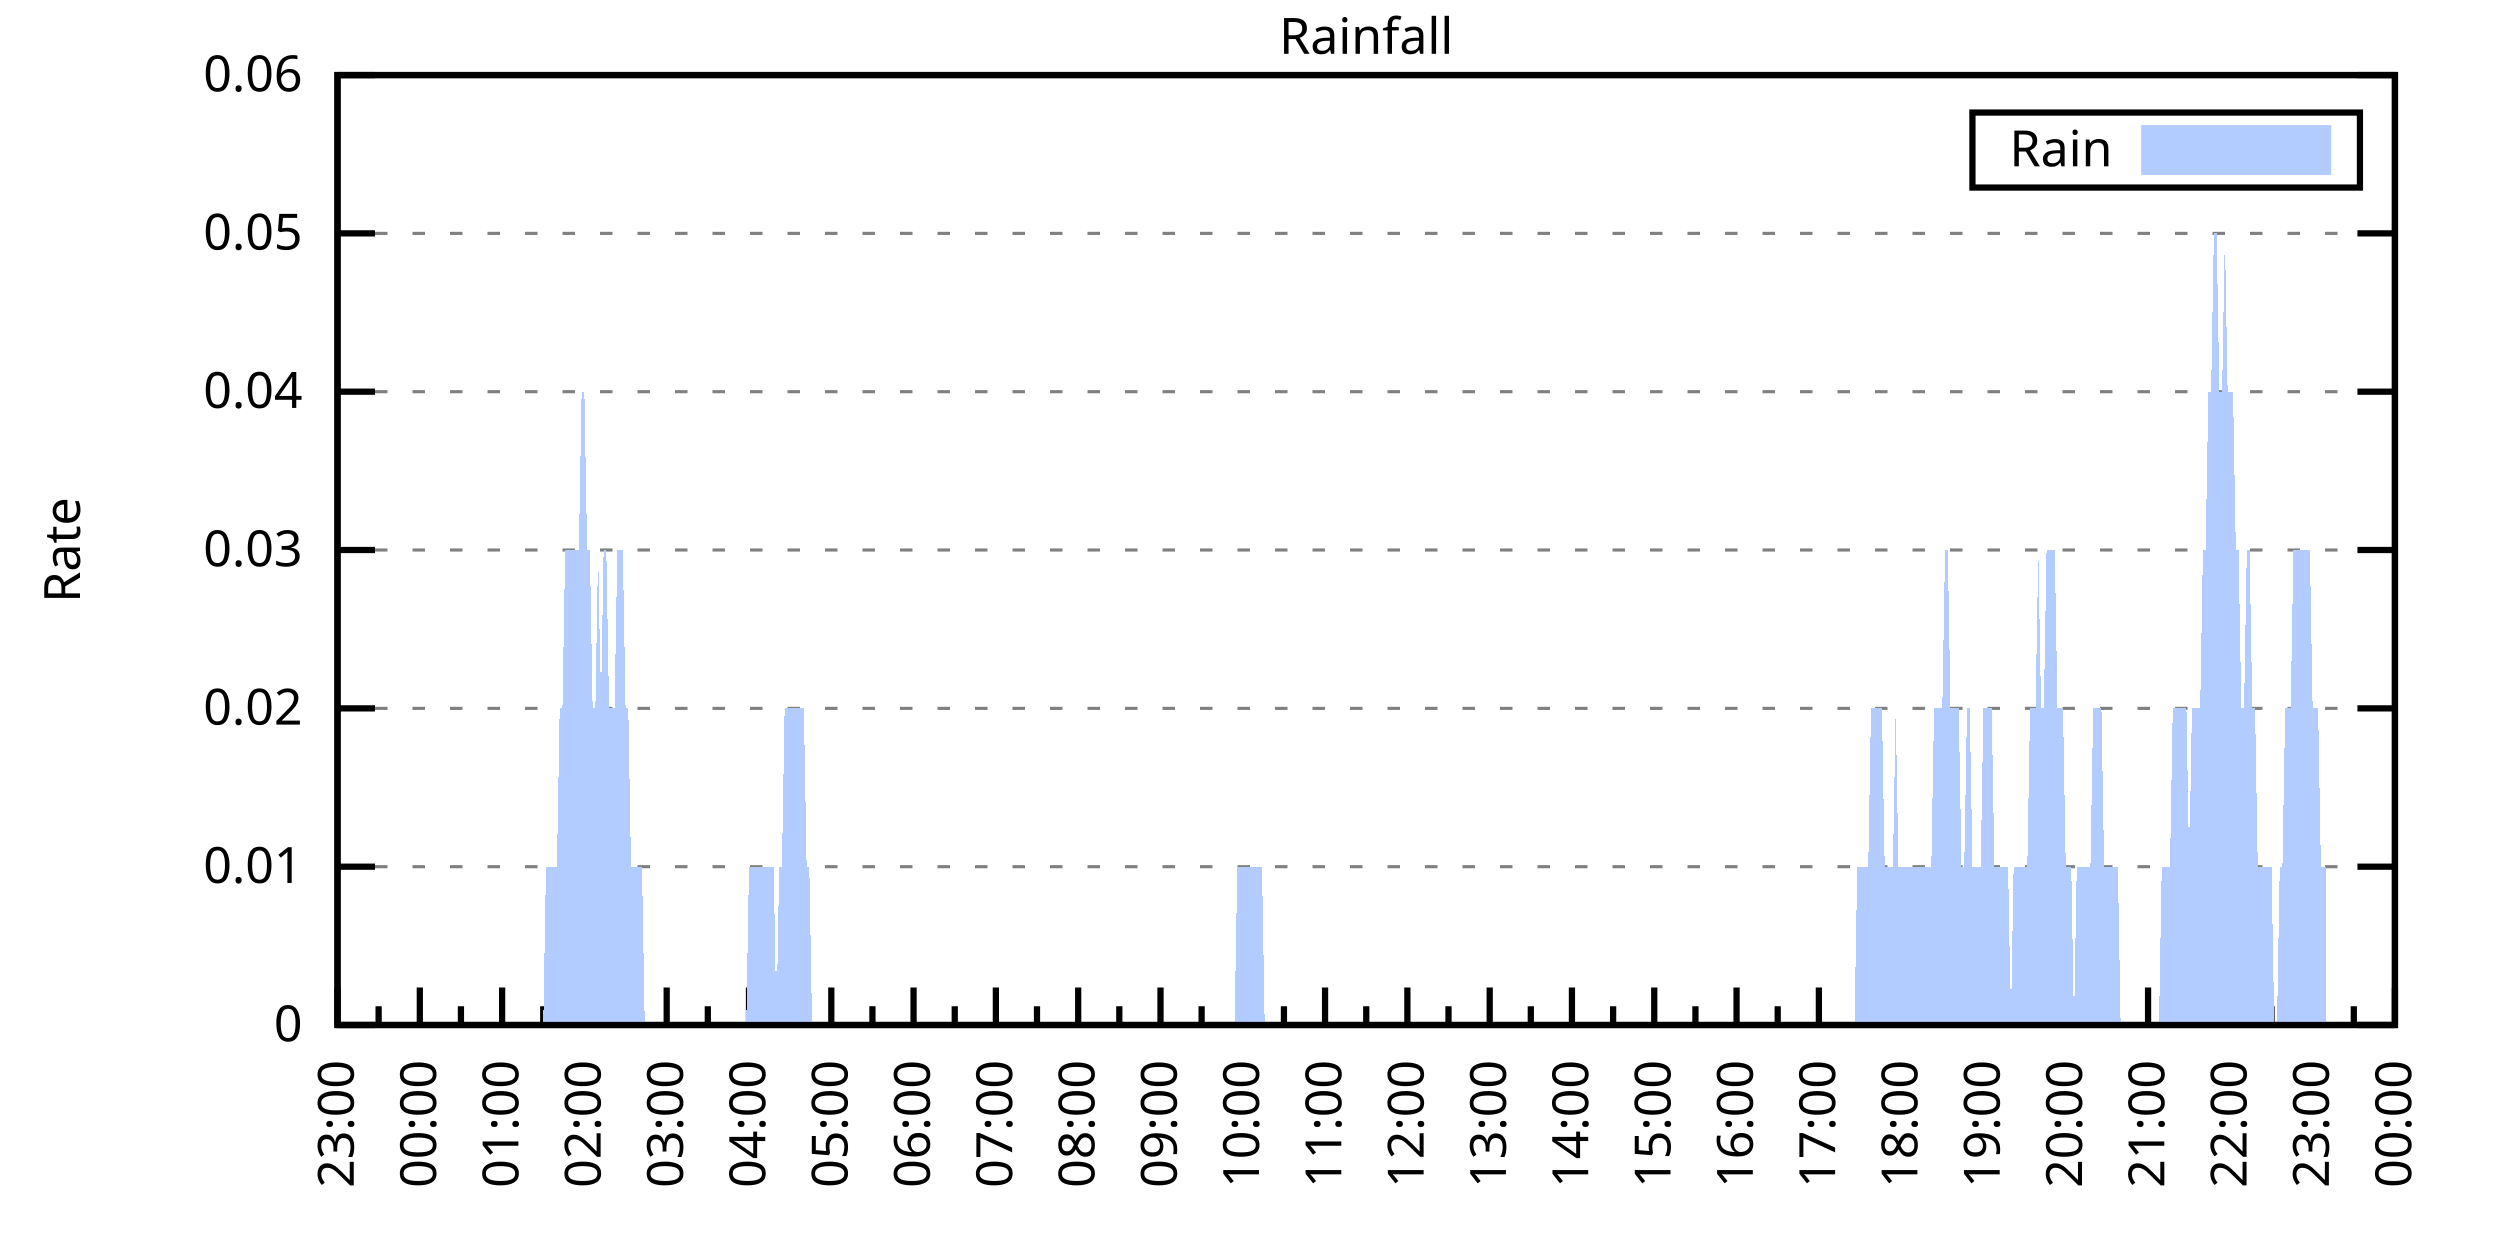
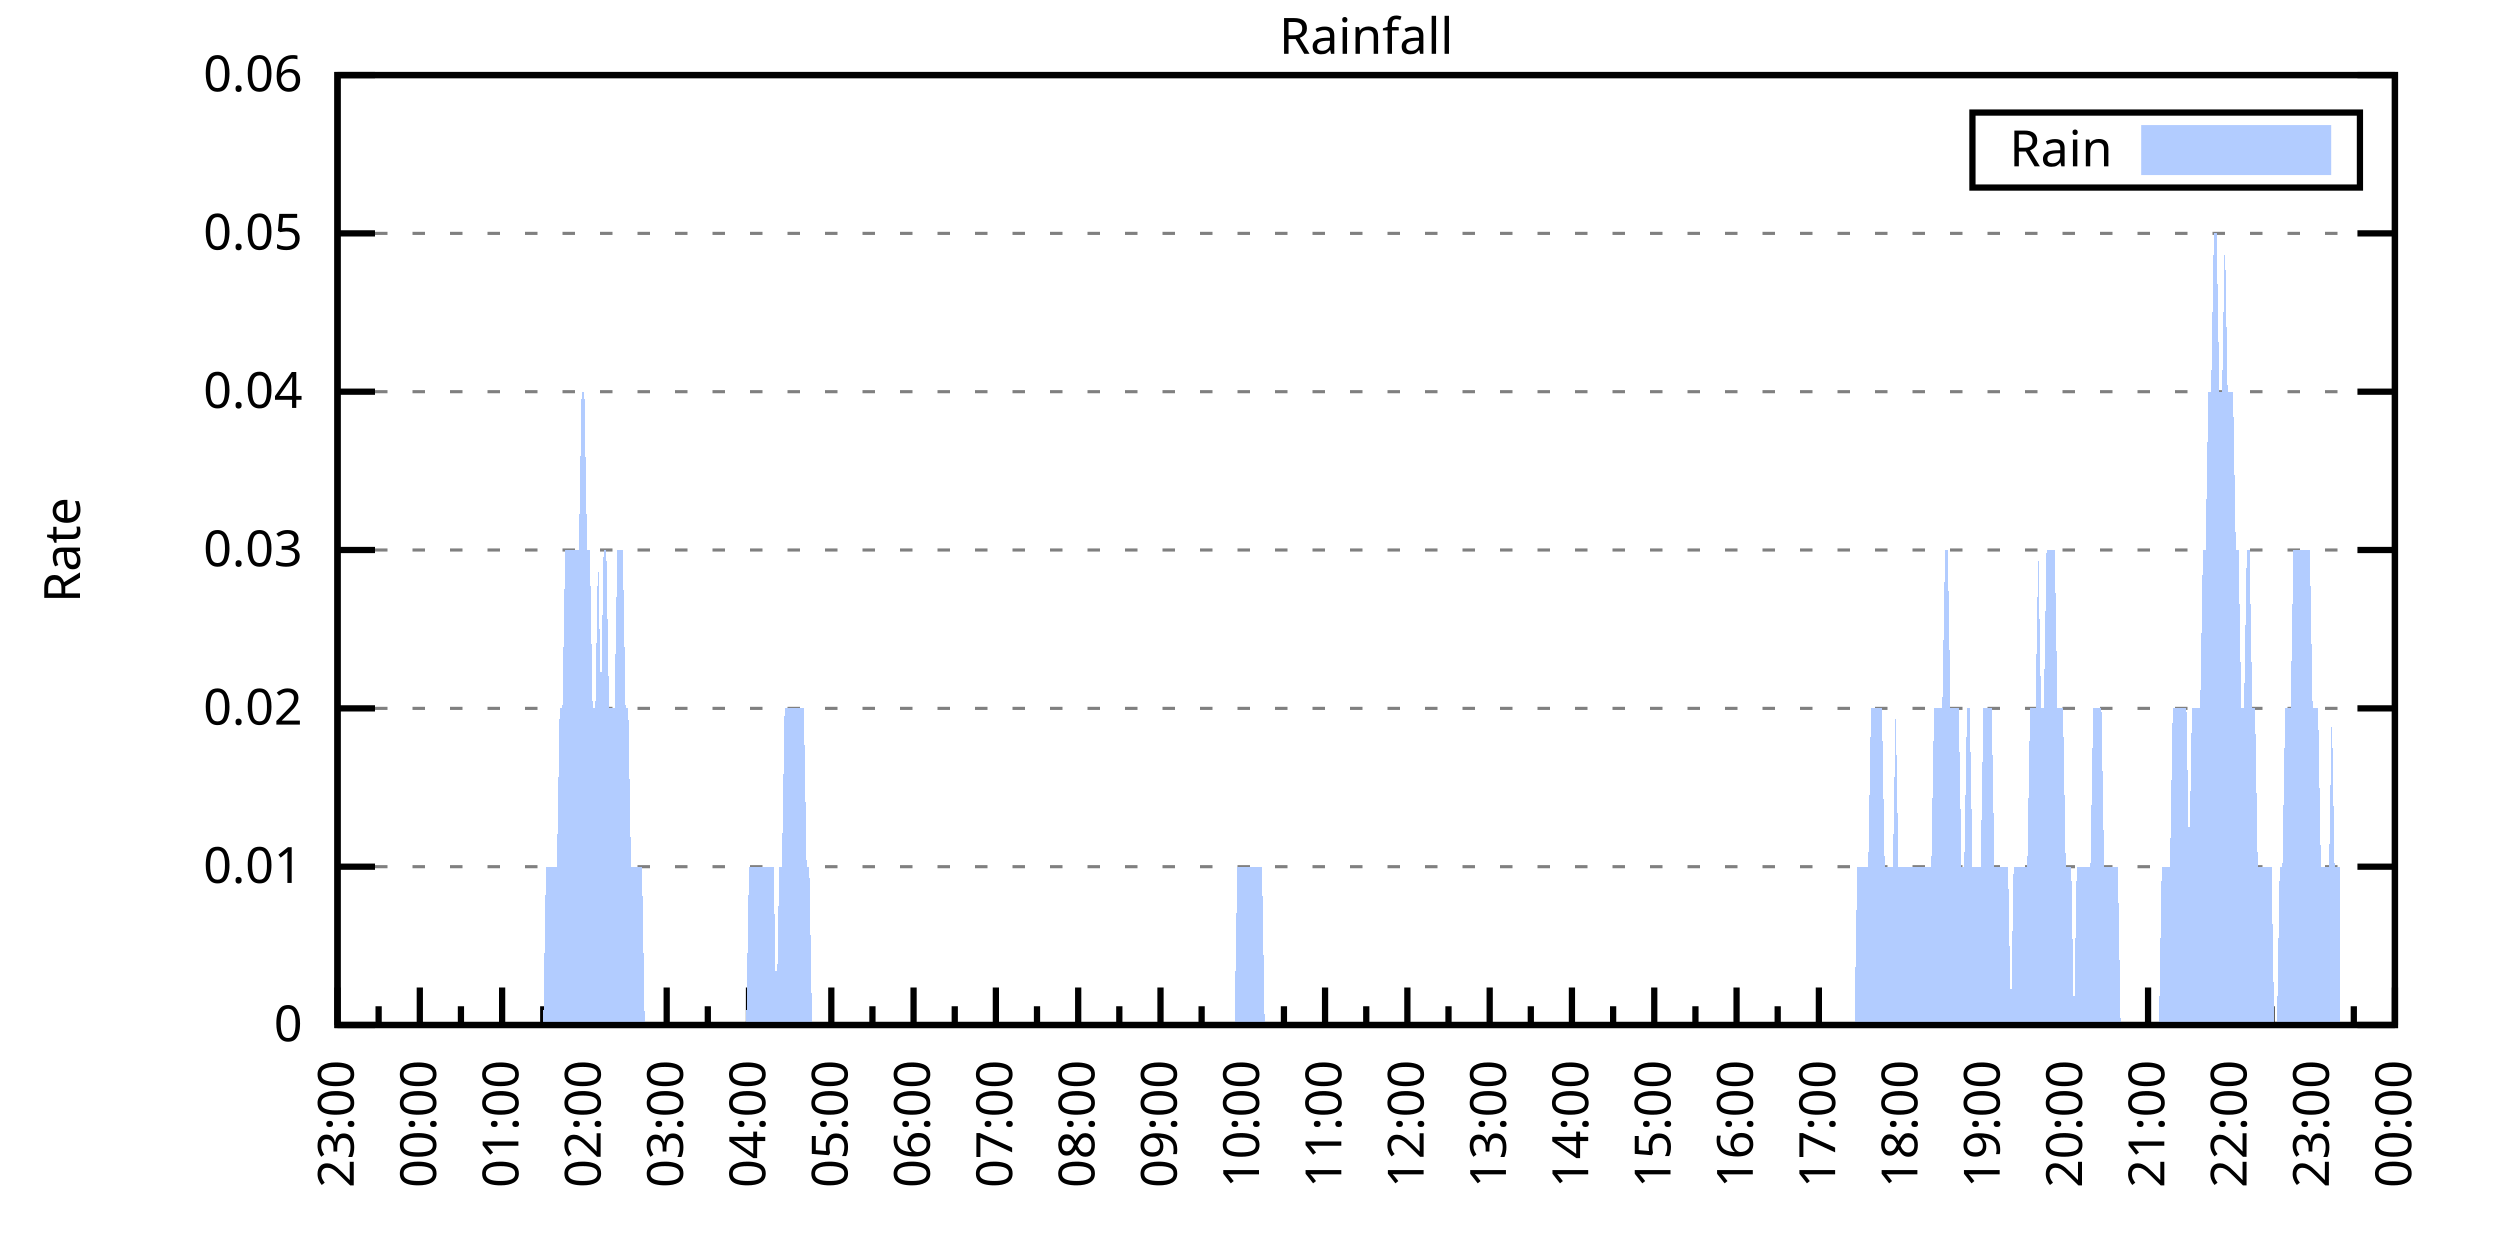
<svg xmlns="http://www.w3.org/2000/svg" xmlns:xlink="http://www.w3.org/1999/xlink" width="400" height="200" viewBox="0 0 400 200">
  <g id="gnuplot_canvas">
    <rect x="0" y="0" width="400" height="200" fill="none" />
    <defs>
      <circle id="gpDot" r="0.5" stroke-width="0.5" stroke="currentColor" />
      <path id="gpPt0" stroke-width="0.333" stroke="currentColor" d="M-1,0 h2 M0,-1 v2" />
      <path id="gpPt1" stroke-width="0.333" stroke="currentColor" d="M-1,-1 L1,1 M1,-1 L-1,1" />
      <path id="gpPt2" stroke-width="0.333" stroke="currentColor" d="M-1,0 L1,0 M0,-1 L0,1 M-1,-1 L1,1 M-1,1 L1,-1" />
      <rect id="gpPt3" stroke-width="0.333" stroke="currentColor" x="-1" y="-1" width="2" height="2" />
      <rect id="gpPt4" stroke-width="0.333" stroke="currentColor" fill="currentColor" x="-1" y="-1" width="2" height="2" />
      <circle id="gpPt5" stroke-width="0.333" stroke="currentColor" cx="0" cy="0" r="1" />
      <use xlink:href="#gpPt5" id="gpPt6" fill="currentColor" stroke="none" />
      <path id="gpPt7" stroke-width="0.333" stroke="currentColor" d="M0,-1.33 L-1.33,0.67 L1.33,0.67 z" />
      <use xlink:href="#gpPt7" id="gpPt8" fill="currentColor" stroke="none" />
      <use xlink:href="#gpPt7" id="gpPt9" stroke="currentColor" transform="rotate(180)" />
      <use xlink:href="#gpPt9" id="gpPt10" fill="currentColor" stroke="none" />
      <use xlink:href="#gpPt3" id="gpPt11" stroke="currentColor" transform="rotate(45)" />
      <use xlink:href="#gpPt11" id="gpPt12" fill="currentColor" stroke="none" />
      <path id="gpPt13" stroke-width="0.333" stroke="currentColor" d="M0,1.330 L1.265,0.411 L0.782,-1.067 L-0.782,-1.076 L-1.265,0.411 z" />
      <use xlink:href="#gpPt13" id="gpPt14" fill="currentColor" stroke="none" />
      <filter id="textbox" filterUnits="objectBoundingBox" x="0" y="0" height="1" width="1">
        <feFlood flood-color="white" flood-opacity="1" result="bgnd" />
        <feComposite in="SourceGraphic" in2="bgnd" operator="atop" />
      </filter>
      <filter id="greybox" filterUnits="objectBoundingBox" x="0" y="0" height="1" width="1">
        <feFlood flood-color="lightgrey" flood-opacity="1" result="grey" />
        <feComposite in="SourceGraphic" in2="grey" operator="atop" />
      </filter>
    </defs>
    <g fill="none" color="white" stroke="currentColor" stroke-width="1.00" stroke-linecap="butt" stroke-linejoin="miter">
</g>
    <g fill="none" color="black" stroke="currentColor" stroke-width="1.00" stroke-linecap="butt" stroke-linejoin="miter">
      <g stroke="none" shape-rendering="crispEdges">
        <polygon fill="rgb(255, 255, 255)" points="54.00,164.00 383.18,164.00 383.18,12.02 54.00,12.02 " />
      </g>
    </g>
    <g fill="none" color="black" stroke="currentColor" stroke-width="1.00" stroke-linecap="butt" stroke-linejoin="miter">
</g>
    <g fill="none" color="black" stroke="black" stroke-width="0.50" stroke-linecap="butt" stroke-linejoin="miter">
</g>
    <g fill="none" color="gray" stroke="currentColor" stroke-width="0.50" stroke-linecap="butt" stroke-linejoin="miter">
      <path stroke="gray" stroke-dasharray="2,4" class="gridline" d="M54.00,164.00 L383.19,164.00  " />
    </g>
    <g fill="none" color="gray" stroke="gray" stroke-width="1.00" stroke-linecap="butt" stroke-linejoin="miter">
</g>
    <g fill="none" color="black" stroke="currentColor" stroke-width="1.00" stroke-linecap="butt" stroke-linejoin="miter">
      <path stroke="black" d="M54.00,164.00 L60.00,164.00 M383.19,164.00 L377.19,164.00  " />
      <g transform="translate(48.40,166.60)" stroke="none" fill="black" font-family="Sans" font-size="8.00" text-anchor="end">
        <text>
          <tspan font-family="Sans"> 0</tspan>
        </text>
      </g>
    </g>
    <g fill="none" color="black" stroke="currentColor" stroke-width="1.00" stroke-linecap="butt" stroke-linejoin="miter">
</g>
    <g fill="none" color="black" stroke="black" stroke-width="0.50" stroke-linecap="butt" stroke-linejoin="miter">
</g>
    <g fill="none" color="gray" stroke="currentColor" stroke-width="0.50" stroke-linecap="butt" stroke-linejoin="miter">
      <path stroke="gray" stroke-dasharray="2,4" class="gridline" d="M54.00,138.67 L383.19,138.67  " />
    </g>
    <g fill="none" color="gray" stroke="gray" stroke-width="1.00" stroke-linecap="butt" stroke-linejoin="miter">
</g>
    <g fill="none" color="black" stroke="currentColor" stroke-width="1.00" stroke-linecap="butt" stroke-linejoin="miter">
      <path stroke="black" d="M54.00,138.67 L60.00,138.67 M383.19,138.67 L377.19,138.67  " />
      <g transform="translate(48.40,141.27)" stroke="none" fill="black" font-family="Sans" font-size="8.00" text-anchor="end">
        <text>
          <tspan font-family="Sans"> 0.01</tspan>
        </text>
      </g>
    </g>
    <g fill="none" color="black" stroke="currentColor" stroke-width="1.00" stroke-linecap="butt" stroke-linejoin="miter">
</g>
    <g fill="none" color="black" stroke="black" stroke-width="0.50" stroke-linecap="butt" stroke-linejoin="miter">
</g>
    <g fill="none" color="gray" stroke="currentColor" stroke-width="0.50" stroke-linecap="butt" stroke-linejoin="miter">
      <path stroke="gray" stroke-dasharray="2,4" class="gridline" d="M54.00,113.34 L383.19,113.34  " />
    </g>
    <g fill="none" color="gray" stroke="gray" stroke-width="1.00" stroke-linecap="butt" stroke-linejoin="miter">
</g>
    <g fill="none" color="black" stroke="currentColor" stroke-width="1.00" stroke-linecap="butt" stroke-linejoin="miter">
      <path stroke="black" d="M54.00,113.34 L60.00,113.34 M383.19,113.34 L377.19,113.34  " />
      <g transform="translate(48.40,115.94)" stroke="none" fill="black" font-family="Sans" font-size="8.00" text-anchor="end">
        <text>
          <tspan font-family="Sans"> 0.02</tspan>
        </text>
      </g>
    </g>
    <g fill="none" color="black" stroke="currentColor" stroke-width="1.00" stroke-linecap="butt" stroke-linejoin="miter">
</g>
    <g fill="none" color="black" stroke="black" stroke-width="0.50" stroke-linecap="butt" stroke-linejoin="miter">
</g>
    <g fill="none" color="gray" stroke="currentColor" stroke-width="0.50" stroke-linecap="butt" stroke-linejoin="miter">
      <path stroke="gray" stroke-dasharray="2,4" class="gridline" d="M54.00,88.00 L383.19,88.00  " />
    </g>
    <g fill="none" color="gray" stroke="gray" stroke-width="1.00" stroke-linecap="butt" stroke-linejoin="miter">
</g>
    <g fill="none" color="black" stroke="currentColor" stroke-width="1.00" stroke-linecap="butt" stroke-linejoin="miter">
      <path stroke="black" d="M54.00,88.00 L60.00,88.00 M383.19,88.00 L377.19,88.00  " />
      <g transform="translate(48.40,90.60)" stroke="none" fill="black" font-family="Sans" font-size="8.00" text-anchor="end">
        <text>
          <tspan font-family="Sans"> 0.03</tspan>
        </text>
      </g>
    </g>
    <g fill="none" color="black" stroke="currentColor" stroke-width="1.00" stroke-linecap="butt" stroke-linejoin="miter">
</g>
    <g fill="none" color="black" stroke="black" stroke-width="0.50" stroke-linecap="butt" stroke-linejoin="miter">
</g>
    <g fill="none" color="gray" stroke="currentColor" stroke-width="0.50" stroke-linecap="butt" stroke-linejoin="miter">
      <path stroke="gray" stroke-dasharray="2,4" class="gridline" d="M54.00,62.67 L383.19,62.67  " />
    </g>
    <g fill="none" color="gray" stroke="gray" stroke-width="1.00" stroke-linecap="butt" stroke-linejoin="miter">
</g>
    <g fill="none" color="black" stroke="currentColor" stroke-width="1.00" stroke-linecap="butt" stroke-linejoin="miter">
      <path stroke="black" d="M54.00,62.67 L60.00,62.67 M383.19,62.67 L377.19,62.67  " />
      <g transform="translate(48.40,65.27)" stroke="none" fill="black" font-family="Sans" font-size="8.00" text-anchor="end">
        <text>
          <tspan font-family="Sans"> 0.04</tspan>
        </text>
      </g>
    </g>
    <g fill="none" color="black" stroke="currentColor" stroke-width="1.00" stroke-linecap="butt" stroke-linejoin="miter">
</g>
    <g fill="none" color="black" stroke="black" stroke-width="0.50" stroke-linecap="butt" stroke-linejoin="miter">
</g>
    <g fill="none" color="gray" stroke="currentColor" stroke-width="0.50" stroke-linecap="butt" stroke-linejoin="miter">
      <path stroke="gray" stroke-dasharray="2,4" class="gridline" d="M54.00,37.34 L383.19,37.34  " />
    </g>
    <g fill="none" color="gray" stroke="gray" stroke-width="1.00" stroke-linecap="butt" stroke-linejoin="miter">
</g>
    <g fill="none" color="black" stroke="currentColor" stroke-width="1.00" stroke-linecap="butt" stroke-linejoin="miter">
      <path stroke="black" d="M54.00,37.34 L60.00,37.34 M383.19,37.34 L377.19,37.34  " />
      <g transform="translate(48.40,39.94)" stroke="none" fill="black" font-family="Sans" font-size="8.00" text-anchor="end">
        <text>
          <tspan font-family="Sans"> 0.05</tspan>
        </text>
      </g>
    </g>
    <g fill="none" color="black" stroke="currentColor" stroke-width="1.00" stroke-linecap="butt" stroke-linejoin="miter">
</g>
    <g fill="none" color="black" stroke="black" stroke-width="0.50" stroke-linecap="butt" stroke-linejoin="miter">
</g>
    <g fill="none" color="gray" stroke="currentColor" stroke-width="0.50" stroke-linecap="butt" stroke-linejoin="miter">
      <path stroke="gray" stroke-dasharray="2,4" class="gridline" d="M54.00,12.01 L383.19,12.01  " />
    </g>
    <g fill="none" color="gray" stroke="gray" stroke-width="1.00" stroke-linecap="butt" stroke-linejoin="miter">
</g>
    <g fill="none" color="black" stroke="currentColor" stroke-width="1.00" stroke-linecap="butt" stroke-linejoin="miter">
      <path stroke="black" d="M54.00,12.01 L60.00,12.01 M383.19,12.01 L377.19,12.01  " />
      <g transform="translate(48.40,14.61)" stroke="none" fill="black" font-family="Sans" font-size="8.00" text-anchor="end">
        <text>
          <tspan font-family="Sans"> 0.06</tspan>
        </text>
      </g>
    </g>
    <g fill="none" color="black" stroke="currentColor" stroke-width="1.00" stroke-linecap="butt" stroke-linejoin="miter">
      <path stroke="black" d="M54.00,164.00 L54.00,158.00  " />
      <g transform="translate(56.60,169.60) rotate(270)" stroke="none" fill="black" font-family="Sans" font-size="8.00" text-anchor="end">
        <text>
          <tspan font-family="Sans">23:00</tspan>
        </text>
      </g>
    </g>
    <g fill="none" color="black" stroke="currentColor" stroke-width="1.00" stroke-linecap="butt" stroke-linejoin="miter">
      <path stroke="black" d="M60.58,164.00 L60.58,161.00 M67.17,164.00 L67.17,158.00  " />
      <g transform="translate(69.77,169.60) rotate(270)" stroke="none" fill="black" font-family="Sans" font-size="8.00" text-anchor="end">
        <text>
          <tspan font-family="Sans">00:00</tspan>
        </text>
      </g>
    </g>
    <g fill="none" color="black" stroke="currentColor" stroke-width="1.00" stroke-linecap="butt" stroke-linejoin="miter">
      <path stroke="black" d="M73.75,164.00 L73.75,161.00 M80.34,164.00 L80.34,158.00  " />
      <g transform="translate(82.94,169.60) rotate(270)" stroke="none" fill="black" font-family="Sans" font-size="8.00" text-anchor="end">
        <text>
          <tspan font-family="Sans">01:00</tspan>
        </text>
      </g>
    </g>
    <g fill="none" color="black" stroke="currentColor" stroke-width="1.00" stroke-linecap="butt" stroke-linejoin="miter">
      <path stroke="black" d="M86.92,164.00 L86.92,161.00 M93.50,164.00 L93.50,158.00  " />
      <g transform="translate(96.10,169.60) rotate(270)" stroke="none" fill="black" font-family="Sans" font-size="8.00" text-anchor="end">
        <text>
          <tspan font-family="Sans">02:00</tspan>
        </text>
      </g>
    </g>
    <g fill="none" color="black" stroke="currentColor" stroke-width="1.00" stroke-linecap="butt" stroke-linejoin="miter">
      <path stroke="black" d="M100.09,164.00 L100.09,161.00 M106.67,164.00 L106.67,158.00  " />
      <g transform="translate(109.27,169.60) rotate(270)" stroke="none" fill="black" font-family="Sans" font-size="8.00" text-anchor="end">
        <text>
          <tspan font-family="Sans">03:00</tspan>
        </text>
      </g>
    </g>
    <g fill="none" color="black" stroke="currentColor" stroke-width="1.00" stroke-linecap="butt" stroke-linejoin="miter">
      <path stroke="black" d="M113.25,164.00 L113.25,161.00 M119.84,164.00 L119.84,158.00  " />
      <g transform="translate(122.44,169.60) rotate(270)" stroke="none" fill="black" font-family="Sans" font-size="8.00" text-anchor="end">
        <text>
          <tspan font-family="Sans">04:00</tspan>
        </text>
      </g>
    </g>
    <g fill="none" color="black" stroke="currentColor" stroke-width="1.00" stroke-linecap="butt" stroke-linejoin="miter">
      <path stroke="black" d="M126.42,164.00 L126.42,161.00 M133.01,164.00 L133.01,158.00  " />
      <g transform="translate(135.61,169.60) rotate(270)" stroke="none" fill="black" font-family="Sans" font-size="8.00" text-anchor="end">
        <text>
          <tspan font-family="Sans">05:00</tspan>
        </text>
      </g>
    </g>
    <g fill="none" color="black" stroke="currentColor" stroke-width="1.00" stroke-linecap="butt" stroke-linejoin="miter">
      <path stroke="black" d="M139.59,164.00 L139.59,161.00 M146.17,164.00 L146.17,158.00  " />
      <g transform="translate(148.77,169.60) rotate(270)" stroke="none" fill="black" font-family="Sans" font-size="8.00" text-anchor="end">
        <text>
          <tspan font-family="Sans">06:00</tspan>
        </text>
      </g>
    </g>
    <g fill="none" color="black" stroke="currentColor" stroke-width="1.00" stroke-linecap="butt" stroke-linejoin="miter">
      <path stroke="black" d="M152.76,164.00 L152.76,161.00 M159.34,164.00 L159.34,158.00  " />
      <g transform="translate(161.94,169.60) rotate(270)" stroke="none" fill="black" font-family="Sans" font-size="8.00" text-anchor="end">
        <text>
          <tspan font-family="Sans">07:00</tspan>
        </text>
      </g>
    </g>
    <g fill="none" color="black" stroke="currentColor" stroke-width="1.00" stroke-linecap="butt" stroke-linejoin="miter">
      <path stroke="black" d="M165.92,164.00 L165.92,161.00 M172.51,164.00 L172.51,158.00  " />
      <g transform="translate(175.11,169.60) rotate(270)" stroke="none" fill="black" font-family="Sans" font-size="8.00" text-anchor="end">
        <text>
          <tspan font-family="Sans">08:00</tspan>
        </text>
      </g>
    </g>
    <g fill="none" color="black" stroke="currentColor" stroke-width="1.00" stroke-linecap="butt" stroke-linejoin="miter">
      <path stroke="black" d="M179.09,164.00 L179.09,161.00 M185.68,164.00 L185.68,158.00  " />
      <g transform="translate(188.28,169.60) rotate(270)" stroke="none" fill="black" font-family="Sans" font-size="8.00" text-anchor="end">
        <text>
          <tspan font-family="Sans">09:00</tspan>
        </text>
      </g>
    </g>
    <g fill="none" color="black" stroke="currentColor" stroke-width="1.00" stroke-linecap="butt" stroke-linejoin="miter">
      <path stroke="black" d="M192.26,164.00 L192.26,161.00 M198.84,164.00 L198.84,158.00  " />
      <g transform="translate(201.44,169.60) rotate(270)" stroke="none" fill="black" font-family="Sans" font-size="8.00" text-anchor="end">
        <text>
          <tspan font-family="Sans">10:00</tspan>
        </text>
      </g>
    </g>
    <g fill="none" color="black" stroke="currentColor" stroke-width="1.00" stroke-linecap="butt" stroke-linejoin="miter">
      <path stroke="black" d="M205.43,164.00 L205.43,161.00 M212.01,164.00 L212.01,158.00  " />
      <g transform="translate(214.61,169.60) rotate(270)" stroke="none" fill="black" font-family="Sans" font-size="8.00" text-anchor="end">
        <text>
          <tspan font-family="Sans">11:00</tspan>
        </text>
      </g>
    </g>
    <g fill="none" color="black" stroke="currentColor" stroke-width="1.00" stroke-linecap="butt" stroke-linejoin="miter">
      <path stroke="black" d="M218.60,164.00 L218.60,161.00 M225.18,164.00 L225.18,158.00  " />
      <g transform="translate(227.78,169.60) rotate(270)" stroke="none" fill="black" font-family="Sans" font-size="8.00" text-anchor="end">
        <text>
          <tspan font-family="Sans">12:00</tspan>
        </text>
      </g>
    </g>
    <g fill="none" color="black" stroke="currentColor" stroke-width="1.00" stroke-linecap="butt" stroke-linejoin="miter">
      <path stroke="black" d="M231.76,164.00 L231.76,161.00 M238.35,164.00 L238.35,158.00  " />
      <g transform="translate(240.95,169.60) rotate(270)" stroke="none" fill="black" font-family="Sans" font-size="8.00" text-anchor="end">
        <text>
          <tspan font-family="Sans">13:00</tspan>
        </text>
      </g>
    </g>
    <g fill="none" color="black" stroke="currentColor" stroke-width="1.00" stroke-linecap="butt" stroke-linejoin="miter">
      <path stroke="black" d="M244.93,164.00 L244.93,161.00 M251.51,164.00 L251.51,158.00  " />
      <g transform="translate(254.11,169.60) rotate(270)" stroke="none" fill="black" font-family="Sans" font-size="8.00" text-anchor="end">
        <text>
          <tspan font-family="Sans">14:00</tspan>
        </text>
      </g>
    </g>
    <g fill="none" color="black" stroke="currentColor" stroke-width="1.00" stroke-linecap="butt" stroke-linejoin="miter">
      <path stroke="black" d="M258.10,164.00 L258.10,161.00 M264.68,164.00 L264.68,158.00  " />
      <g transform="translate(267.28,169.60) rotate(270)" stroke="none" fill="black" font-family="Sans" font-size="8.00" text-anchor="end">
        <text>
          <tspan font-family="Sans">15:00</tspan>
        </text>
      </g>
    </g>
    <g fill="none" color="black" stroke="currentColor" stroke-width="1.00" stroke-linecap="butt" stroke-linejoin="miter">
      <path stroke="black" d="M271.27,164.00 L271.27,161.00 M277.85,164.00 L277.85,158.00  " />
      <g transform="translate(280.45,169.60) rotate(270)" stroke="none" fill="black" font-family="Sans" font-size="8.00" text-anchor="end">
        <text>
          <tspan font-family="Sans">16:00</tspan>
        </text>
      </g>
    </g>
    <g fill="none" color="black" stroke="currentColor" stroke-width="1.00" stroke-linecap="butt" stroke-linejoin="miter">
      <path stroke="black" d="M284.43,164.00 L284.43,161.00 M291.02,164.00 L291.02,158.00  " />
      <g transform="translate(293.62,169.60) rotate(270)" stroke="none" fill="black" font-family="Sans" font-size="8.00" text-anchor="end">
        <text>
          <tspan font-family="Sans">17:00</tspan>
        </text>
      </g>
    </g>
    <g fill="none" color="black" stroke="currentColor" stroke-width="1.00" stroke-linecap="butt" stroke-linejoin="miter">
      <path stroke="black" d="M297.60,164.00 L297.60,161.00 M304.18,164.00 L304.18,158.00  " />
      <g transform="translate(306.78,169.60) rotate(270)" stroke="none" fill="black" font-family="Sans" font-size="8.00" text-anchor="end">
        <text>
          <tspan font-family="Sans">18:00</tspan>
        </text>
      </g>
    </g>
    <g fill="none" color="black" stroke="currentColor" stroke-width="1.00" stroke-linecap="butt" stroke-linejoin="miter">
      <path stroke="black" d="M310.77,164.00 L310.77,161.00 M317.35,164.00 L317.35,158.00  " />
      <g transform="translate(319.95,169.60) rotate(270)" stroke="none" fill="black" font-family="Sans" font-size="8.00" text-anchor="end">
        <text>
          <tspan font-family="Sans">19:00</tspan>
        </text>
      </g>
    </g>
    <g fill="none" color="black" stroke="currentColor" stroke-width="1.00" stroke-linecap="butt" stroke-linejoin="miter">
      <path stroke="black" d="M323.94,164.00 L323.94,161.00 M330.52,164.00 L330.52,158.00  " />
      <g transform="translate(333.12,169.60) rotate(270)" stroke="none" fill="black" font-family="Sans" font-size="8.00" text-anchor="end">
        <text>
          <tspan font-family="Sans">20:00</tspan>
        </text>
      </g>
    </g>
    <g fill="none" color="black" stroke="currentColor" stroke-width="1.00" stroke-linecap="butt" stroke-linejoin="miter">
      <path stroke="black" d="M337.10,164.00 L337.10,161.00 M343.69,164.00 L343.69,158.00  " />
      <g transform="translate(346.29,169.60) rotate(270)" stroke="none" fill="black" font-family="Sans" font-size="8.00" text-anchor="end">
        <text>
          <tspan font-family="Sans">21:00</tspan>
        </text>
      </g>
    </g>
    <g fill="none" color="black" stroke="currentColor" stroke-width="1.00" stroke-linecap="butt" stroke-linejoin="miter">
      <path stroke="black" d="M350.27,164.00 L350.27,161.00 M356.85,164.00 L356.85,158.00  " />
      <g transform="translate(359.45,169.60) rotate(270)" stroke="none" fill="black" font-family="Sans" font-size="8.00" text-anchor="end">
        <text>
          <tspan font-family="Sans">22:00</tspan>
        </text>
      </g>
    </g>
    <g fill="none" color="black" stroke="currentColor" stroke-width="1.00" stroke-linecap="butt" stroke-linejoin="miter">
      <path stroke="black" d="M363.44,164.00 L363.44,161.00 M370.02,164.00 L370.02,158.00  " />
      <g transform="translate(372.62,169.60) rotate(270)" stroke="none" fill="black" font-family="Sans" font-size="8.00" text-anchor="end">
        <text>
          <tspan font-family="Sans">23:00</tspan>
        </text>
      </g>
    </g>
    <g fill="none" color="black" stroke="currentColor" stroke-width="1.00" stroke-linecap="butt" stroke-linejoin="miter">
      <path stroke="black" d="M376.61,164.00 L376.61,161.00 M383.19,164.00 L383.19,158.00  " />
      <g transform="translate(385.79,169.60) rotate(270)" stroke="none" fill="black" font-family="Sans" font-size="8.00" text-anchor="end">
        <text>
          <tspan font-family="Sans">00:00</tspan>
        </text>
      </g>
    </g>
    <g fill="none" color="black" stroke="currentColor" stroke-width="1.00" stroke-linecap="butt" stroke-linejoin="miter">
</g>
    <g fill="none" color="black" stroke="currentColor" stroke-width="1.00" stroke-linecap="butt" stroke-linejoin="miter">
      <path stroke="black" d="M54.00,12.01 L54.00,164.00 L383.19,164.00 L383.19,12.01 L54.00,12.01 Z  " />
    </g>
    <g fill="none" color="black" stroke="currentColor" stroke-width="1.00" stroke-linecap="butt" stroke-linejoin="miter">
      <g transform="translate(12.80,88.01) rotate(270)" stroke="none" fill="black" font-family="Sans" font-size="8.00" text-anchor="middle">
        <text>
          <tspan font-family="Sans">Rate</tspan>
        </text>
      </g>
    </g>
    <g fill="none" color="black" stroke="currentColor" stroke-width="1.00" stroke-linecap="butt" stroke-linejoin="miter">
</g>
    <g fill="none" color="black" stroke="currentColor" stroke-width="1.00" stroke-linecap="butt" stroke-linejoin="miter">
      <path stroke="black" d="M315.59,30.01 L315.59,18.01 L377.59,18.01 L377.59,30.01 L315.59,30.01 Z  " />
    </g>
    <g id="Rainfall_plot_1">
      <g fill="none" color="white" stroke="black" stroke-width="2.00" stroke-linecap="butt" stroke-linejoin="miter">
</g>
      <g fill="none" color="black" stroke="currentColor" stroke-width="2.00" stroke-linecap="butt" stroke-linejoin="miter">
        <g transform="translate(337.99,26.61)" stroke="none" fill="black" font-family="Sans" font-size="8.00" text-anchor="end">
          <text>
            <tspan font-family="Sans">Rain</tspan>
          </text>
        </g>
      </g>
      <g fill="none" color="black" stroke="currentColor" stroke-width="2.00" stroke-linecap="butt" stroke-linejoin="miter">
        <g stroke="none" shape-rendering="crispEdges">
          <polygon fill="rgb(178, 204, 255)" points="343.59,27.01 371.99,27.01 371.99,21.01 343.59,21.01 " />
        </g>
        <path stroke="rgb(178, 204, 255)" d="M343.59,27.01 L371.99,27.01 L371.99,21.01 L343.59,21.01 L343.59,27.01 Z  " />
      </g>
      <g fill="none" color="black" stroke="currentColor" stroke-width="2.00" stroke-linecap="butt" stroke-linejoin="miter">
        <g stroke="none" shape-rendering="crispEdges">
-           <polygon fill="rgb(178, 204, 255)" points="56.63,164.00 57.07,164.00 57.51,164.00 57.95,164.00 58.39,164.00 58.83,164.00 59.27,164.00 59.71,164.00 60.14,164.00 60.58,164.00 61.02,164.00 61.46,164.00 61.90,164.00 62.34,164.00 62.78,164.00 63.22,164.00 63.66,164.00 64.10,164.00 64.53,164.00 64.97,164.00 65.41,164.00 65.85,164.00 66.29,164.00 66.73,164.00 67.17,164.00 67.61,164.00 68.05,164.00 68.48,164.00 68.92,164.00 69.36,164.00 69.80,164.00 70.24,164.00 70.68,164.00 71.12,164.00 71.56,164.00 72.00,164.00 72.43,164.00 72.87,164.00 73.31,164.00 73.75,164.00 74.19,164.00 74.63,164.00 75.07,164.00 75.51,164.00 75.95,164.00 76.38,164.00 76.82,164.00 77.26,164.00 77.70,164.00 78.14,164.00 78.58,164.00 79.02,164.00 79.46,164.00 79.90,164.00 80.34,164.00 80.77,164.00 81.21,164.00 81.65,164.00 82.09,164.00 82.53,164.00 82.97,164.00 83.41,164.00 83.85,164.00 84.29,164.00 84.72,164.00 85.16,164.00 85.60,164.00 86.04,164.00 86.48,164.00 86.92,164.00 87.36,138.67 87.80,138.67 88.24,138.67 88.67,138.67 89.11,138.67 89.55,113.34 89.99,113.34 90.43,88.00 90.87,88.00 91.31,88.00 91.75,88.00 92.19,88.00 92.62,88.00 93.06,62.67 93.50,62.67 93.94,88.00 94.38,88.00 94.82,113.34 95.26,113.34 95.70,88.00 96.14,113.34 96.58,88.00 97.01,88.00 97.45,113.34 97.89,113.34 98.33,113.34 98.77,88.00 99.21,88.00 99.65,88.00 100.09,113.34 100.53,113.34 100.96,138.67 101.40,138.67 101.84,138.67 102.28,138.67 102.72,138.67 103.16,164.00 103.60,164.00 104.04,164.00 104.48,164.00 104.91,164.00 105.35,164.00 105.79,164.00 106.23,164.00 106.67,164.00 107.11,164.00 107.55,164.00 107.99,164.00 108.43,164.00 108.87,164.00 109.30,164.00 109.74,164.00 110.18,164.00 110.62,164.00 111.06,164.00 111.50,164.00 111.94,164.00 112.38,164.00 112.82,164.00 113.25,164.00 113.69,164.00 114.13,164.00 114.57,164.00 115.01,164.00 115.45,164.00 115.89,164.00 116.33,164.00 116.77,164.00 117.20,164.00 117.64,164.00 118.08,164.00 118.52,164.00 118.96,164.00 119.40,164.00 119.84,138.67 120.28,138.67 120.72,138.67 121.15,138.67 121.59,138.67 122.03,138.67 122.47,138.67 122.91,138.67 123.35,138.67 123.79,138.67 124.23,164.00 124.67,138.67 125.11,138.67 125.54,113.34 125.98,113.34 126.42,113.34 126.86,113.34 127.30,113.34 127.74,113.34 128.18,113.34 128.62,113.34 129.06,138.67 129.49,138.67 129.93,164.00 130.37,164.00 130.81,164.00 131.25,164.00 131.69,164.00 132.13,164.00 132.57,164.00 133.01,164.00 133.44,164.00 133.88,164.00 134.32,164.00 134.76,164.00 135.20,164.00 135.64,164.00 136.08,164.00 136.52,164.00 136.96,164.00 137.39,164.00 137.83,164.00 138.27,164.00 138.71,164.00 139.15,164.00 139.59,164.00 140.03,164.00 140.47,164.00 140.91,164.00 141.35,164.00 141.78,164.00 142.22,164.00 142.66,164.00 143.10,164.00 143.54,164.00 143.98,164.00 144.42,164.00 144.86,164.00 145.30,164.00 145.73,164.00 146.17,164.00 146.61,164.00 147.05,164.00 147.49,164.00 147.93,164.00 148.37,164.00 148.81,164.00 149.25,164.00 149.68,164.00 150.12,164.00 150.56,164.00 151.00,164.00 151.44,164.00 151.88,164.00 152.32,164.00 152.76,164.00 153.20,164.00 153.63,164.00 154.07,164.00 154.51,164.00 154.95,164.00 155.39,164.00 155.83,164.00 156.27,164.00 156.71,164.00 157.15,164.00 157.59,164.00 158.02,164.00 158.46,164.00 158.90,164.00 159.34,164.00 159.78,164.00 160.22,164.00 160.66,164.00 161.10,164.00 161.54,164.00 161.97,164.00 162.41,164.00 162.85,164.00 163.29,164.00 163.73,164.00 164.17,164.00 164.61,164.00 165.05,164.00 165.49,164.00 165.92,164.00 166.36,164.00 166.80,164.00 167.24,164.00 167.68,164.00 168.12,164.00 168.56,164.00 169.00,164.00 169.44,164.00 169.87,164.00 170.31,164.00 170.75,164.00 171.19,164.00 171.63,164.00 172.07,164.00 172.51,164.00 172.95,164.00 173.39,164.00 173.83,164.00 174.26,164.00 174.70,164.00 175.14,164.00 175.58,164.00 176.02,164.00 176.46,164.00 176.90,164.00 177.34,164.00 177.78,164.00 178.21,164.00 178.65,164.00 179.09,164.00 179.53,164.00 179.97,164.00 180.41,164.00 180.85,164.00 181.29,164.00 181.73,164.00 182.16,164.00 182.60,164.00 183.04,164.00 183.48,164.00 183.92,164.00 184.36,164.00 184.80,164.00 185.24,164.00 185.68,164.00 186.11,164.00 186.55,164.00 186.99,164.00 187.43,164.00 187.87,164.00 188.31,164.00 188.75,164.00 189.19,164.00 189.63,164.00 190.07,164.00 190.50,164.00 190.94,164.00 191.38,164.00 191.82,164.00 192.26,164.00 192.70,164.00 193.14,164.00 193.58,164.00 194.02,164.00 194.45,164.00 194.89,164.00 195.33,164.00 195.77,164.00 196.21,164.00 196.65,164.00 197.09,164.00 197.53,164.00 197.97,138.67 198.40,138.67 198.84,138.67 199.28,138.67 199.72,138.67 200.16,138.67 200.60,138.67 201.04,138.67 201.48,138.67 201.92,138.67 202.35,164.00 202.79,164.00 203.23,164.00 203.67,164.00 204.11,164.00 204.55,164.00 204.99,164.00 205.43,164.00 205.87,164.00 206.31,164.00 206.74,164.00 207.18,164.00 207.62,164.00 208.06,164.00 208.50,164.00 208.94,164.00 209.38,164.00 209.82,164.00 210.26,164.00 210.69,164.00 211.13,164.00 211.57,164.00 212.01,164.00 212.45,164.00 212.89,164.00 213.33,164.00 213.77,164.00 214.21,164.00 214.64,164.00 215.08,164.00 215.52,164.00 215.96,164.00 216.40,164.00 216.84,164.00 217.28,164.00 217.72,164.00 218.16,164.00 218.60,164.00 219.03,164.00 219.47,164.00 219.91,164.00 220.35,164.00 220.79,164.00 221.23,164.00 221.67,164.00 222.11,164.00 222.55,164.00 222.98,164.00 223.42,164.00 223.86,164.00 224.30,164.00 224.74,164.00 225.18,164.00 225.62,164.00 226.06,164.00 226.50,164.00 226.93,164.00 227.37,164.00 227.81,164.00 228.25,164.00 228.69,164.00 229.13,164.00 229.57,164.00 230.01,164.00 230.45,164.00 230.88,164.00 231.32,164.00 231.76,164.00 232.20,164.00 232.64,164.00 233.08,164.00 233.52,164.00 233.96,164.00 234.40,164.00 234.84,164.00 235.27,164.00 235.71,164.00 236.15,164.00 236.59,164.00 237.03,164.00 237.47,164.00 237.91,164.00 238.35,164.00 238.79,164.00 239.22,164.00 239.66,164.00 240.10,164.00 240.54,164.00 240.98,164.00 241.42,164.00 241.86,164.00 242.30,164.00 242.74,164.00 243.17,164.00 243.61,164.00 244.05,164.00 244.49,164.00 244.93,164.00 245.37,164.00 245.81,164.00 246.25,164.00 246.69,164.00 247.12,164.00 247.56,164.00 248.00,164.00 248.44,164.00 248.88,164.00 249.32,164.00 249.76,164.00 250.20,164.00 250.64,164.00 251.08,164.00 251.51,164.00 251.95,164.00 252.39,164.00 252.83,164.00 253.27,164.00 253.71,164.00 254.15,164.00 254.59,164.00 255.03,164.00 255.46,164.00 255.90,164.00 256.34,164.00 256.78,164.00 257.22,164.00 257.66,164.00 258.10,164.00 258.54,164.00 258.98,164.00 259.41,164.00 259.85,164.00 260.29,164.00 260.73,164.00 261.17,164.00 261.61,164.00 262.05,164.00 262.49,164.00 262.93,164.00 263.36,164.00 263.80,164.00 264.24,164.00 264.68,164.00 265.12,164.00 265.56,164.00 266.00,164.00 266.44,164.00 266.88,164.00 267.32,164.00 267.75,164.00 268.19,164.00 268.63,164.00 269.07,164.00 269.51,164.00 269.95,164.00 270.39,164.00 270.83,164.00 271.27,164.00 271.70,164.00 272.14,164.00 272.58,164.00 273.02,164.00 273.46,164.00 273.90,164.00 274.34,164.00 274.78,164.00 275.22,164.00 275.65,164.00 276.09,164.00 276.53,164.00 276.97,164.00 277.41,164.00 277.85,164.00 278.29,164.00 278.73,164.00 279.17,164.00 279.60,164.00 280.04,164.00 280.48,164.00 280.92,164.00 281.36,164.00 281.80,164.00 282.24,164.00 282.68,164.00 283.12,164.00 283.56,164.00 283.99,164.00 284.43,164.00 284.87,164.00 285.31,164.00 285.75,164.00 286.19,164.00 286.63,164.00 287.07,164.00 287.51,164.00 287.94,164.00 288.38,164.00 288.82,164.00 289.26,164.00 289.70,164.00 290.14,164.00 290.58,164.00 291.02,164.00 291.46,164.00 291.89,164.00 292.33,164.00 292.77,164.00 293.21,164.00 293.65,164.00 294.09,164.00 294.53,164.00 294.97,164.00 295.41,164.00 295.84,164.00 296.28,164.00 296.72,164.00 297.16,138.67 297.60,138.67 298.04,138.67 298.48,138.67 298.92,138.67 299.36,113.34 299.80,113.34 300.23,113.34 300.67,113.34 301.11,113.34 301.55,138.67 301.99,138.67 302.43,138.67 302.87,138.67 303.31,113.34 303.75,138.67 304.18,138.67 304.62,138.67 305.06,138.67 305.50,138.67 305.94,138.67 306.38,138.67 306.82,138.67 307.26,138.67 307.70,138.67 308.13,138.67 308.57,138.67 309.01,138.67 309.45,113.34 309.89,113.34 310.33,113.34 310.77,113.34 311.21,88.00 311.65,88.00 312.08,113.34 312.52,113.34 312.96,113.34 313.40,113.34 313.84,138.67 314.28,138.67 314.72,113.34 315.16,113.34 315.60,138.67 316.04,138.67 316.47,138.67 316.91,138.67 317.35,113.34 317.79,113.34 318.23,113.34 318.67,113.34 319.11,138.67 319.55,138.67 319.99,138.67 320.42,138.67 320.86,138.67 321.30,138.67 321.74,164.00 322.18,138.67 322.62,138.67 323.06,138.67 323.50,138.67 323.94,138.67 324.37,138.67 324.81,113.34 325.25,113.34 325.69,113.34 326.13,88.00 326.57,113.34 327.01,113.34 327.45,88.00 327.89,88.00 328.33,88.00 328.76,88.00 329.20,113.34 329.64,113.34 330.08,113.34 330.52,138.67 330.96,138.67 331.40,138.67 331.84,164.00 332.28,138.67 332.71,138.67 333.15,138.67 333.59,138.67 334.03,138.67 334.47,138.67 334.91,113.34 335.35,113.34 335.79,113.34 336.23,113.34 336.66,138.67 337.10,138.67 337.54,138.67 337.98,138.67 338.42,138.67 338.86,138.67 339.30,164.00 339.74,164.00 340.18,164.00 340.61,164.00 341.05,164.00 341.49,164.00 341.93,164.00 342.37,164.00 342.81,164.00 343.25,164.00 343.69,164.00 344.13,164.00 344.57,164.00 345.00,164.00 345.44,164.00 345.88,138.67 346.32,138.67 346.76,138.67 347.20,138.67 347.64,113.34 348.08,113.34 348.52,113.34 348.95,113.34 349.39,113.34 349.83,113.34 350.27,138.67 350.71,113.34 351.15,113.34 351.59,113.34 352.03,113.34 352.47,88.00 352.90,88.00 353.34,62.67 353.78,62.67 354.22,37.34 354.66,37.34 355.10,62.67 355.54,62.67 355.98,37.34 356.42,62.67 356.85,62.67 357.29,62.67 357.73,88.00 358.17,88.00 358.61,113.34 359.05,113.34 359.49,88.00 359.93,88.00 360.37,113.34 360.81,113.34 361.24,138.67 361.68,138.67 362.12,138.67 362.56,138.67 363.00,138.67 363.44,138.67 363.88,164.00 364.32,164.00 364.76,138.67 365.19,138.67 365.63,113.34 366.07,113.34 366.51,113.34 366.95,88.00 367.39,88.00 367.83,88.00 368.27,88.00 368.71,88.00 369.14,88.00 369.58,88.00 370.02,113.34 370.46,113.34 370.90,113.34 371.34,138.67 371.78,138.67 372.22,138.67 372.22,164.00 56.63,164.00 " />
+           <polygon fill="rgb(178, 204, 255)" points="58.83,164.00 59.27,164.00 59.71,164.00 60.14,164.00 60.58,164.00 61.02,164.00 61.46,164.00 61.90,164.00 62.34,164.00 62.78,164.00 63.22,164.00 63.66,164.00 64.10,164.00 64.53,164.00 64.97,164.00 65.41,164.00 65.85,164.00 66.29,164.00 66.73,164.00 67.17,164.00 67.61,164.00 68.05,164.00 68.48,164.00 68.92,164.00 69.36,164.00 69.80,164.00 70.24,164.00 70.68,164.00 71.12,164.00 71.56,164.00 72.00,164.00 72.43,164.00 72.87,164.00 73.31,164.00 73.75,164.00 74.19,164.00 74.63,164.00 75.07,164.00 75.51,164.00 75.95,164.00 76.38,164.00 76.82,164.00 77.26,164.00 77.70,164.00 78.14,164.00 78.58,164.00 79.02,164.00 79.46,164.00 79.90,164.00 80.34,164.00 80.77,164.00 81.21,164.00 81.65,164.00 82.09,164.00 82.53,164.00 82.97,164.00 83.41,164.00 83.85,164.00 84.29,164.00 84.72,164.00 85.16,164.00 85.60,164.00 86.04,164.00 86.48,164.00 86.92,164.00 87.36,138.67 87.80,138.67 88.24,138.67 88.67,138.67 89.11,138.67 89.55,113.34 89.99,113.34 90.43,88.00 90.87,88.00 91.31,88.00 91.75,88.00 92.19,88.00 92.62,88.00 93.06,62.67 93.50,62.67 93.94,88.00 94.38,88.00 94.82,113.34 95.26,113.34 95.70,88.00 96.14,113.34 96.58,88.00 97.01,88.00 97.45,113.34 97.89,113.34 98.33,113.34 98.77,88.00 99.21,88.00 99.65,88.00 100.09,113.34 100.53,113.34 100.96,138.67 101.40,138.67 101.84,138.67 102.28,138.67 102.72,138.67 103.16,164.00 103.60,164.00 104.04,164.00 104.48,164.00 104.91,164.00 105.35,164.00 105.79,164.00 106.23,164.00 106.67,164.00 107.11,164.00 107.55,164.00 107.99,164.00 108.43,164.00 108.87,164.00 109.30,164.00 109.74,164.00 110.18,164.00 110.62,164.00 111.06,164.00 111.50,164.00 111.94,164.00 112.38,164.00 112.82,164.00 113.25,164.00 113.69,164.00 114.13,164.00 114.57,164.00 115.01,164.00 115.45,164.00 115.89,164.00 116.33,164.00 116.77,164.00 117.20,164.00 117.64,164.00 118.08,164.00 118.52,164.00 118.96,164.00 119.40,164.00 119.84,138.67 120.28,138.67 120.72,138.67 121.15,138.67 121.59,138.67 122.03,138.67 122.47,138.67 122.91,138.67 123.35,138.67 123.79,138.67 124.23,164.00 124.67,138.67 125.11,138.67 125.54,113.34 125.98,113.34 126.42,113.34 126.86,113.34 127.30,113.34 127.74,113.34 128.18,113.34 128.62,113.34 129.06,138.67 129.49,138.67 129.93,164.00 130.37,164.00 130.81,164.00 131.25,164.00 131.69,164.00 132.13,164.00 132.57,164.00 133.01,164.00 133.44,164.00 133.88,164.00 134.32,164.00 134.76,164.00 135.20,164.00 135.64,164.00 136.08,164.00 136.52,164.00 136.96,164.00 137.39,164.00 137.83,164.00 138.27,164.00 138.71,164.00 139.15,164.00 139.59,164.00 140.03,164.00 140.47,164.00 140.91,164.00 141.35,164.00 141.78,164.00 142.22,164.00 142.66,164.00 143.10,164.00 143.54,164.00 143.98,164.00 144.42,164.00 144.86,164.00 145.30,164.00 145.73,164.00 146.17,164.00 146.61,164.00 147.05,164.00 147.49,164.00 147.93,164.00 148.37,164.00 148.81,164.00 149.25,164.00 149.68,164.00 150.12,164.00 150.56,164.00 151.00,164.00 151.44,164.00 151.88,164.00 152.32,164.00 152.76,164.00 153.20,164.00 153.63,164.00 154.07,164.00 154.51,164.00 154.95,164.00 155.39,164.00 155.83,164.00 156.27,164.00 156.71,164.00 157.15,164.00 157.59,164.00 158.02,164.00 158.46,164.00 158.90,164.00 159.34,164.00 159.78,164.00 160.22,164.00 160.66,164.00 161.10,164.00 161.54,164.00 161.97,164.00 162.41,164.00 162.85,164.00 163.29,164.00 163.73,164.00 164.17,164.00 164.61,164.00 165.05,164.00 165.49,164.00 165.92,164.00 166.36,164.00 166.80,164.00 167.24,164.00 167.68,164.00 168.12,164.00 168.56,164.00 169.00,164.00 169.44,164.00 169.87,164.00 170.31,164.00 170.75,164.00 171.19,164.00 171.63,164.00 172.07,164.00 172.51,164.00 172.95,164.00 173.39,164.00 173.83,164.00 174.26,164.00 174.70,164.00 175.14,164.00 175.58,164.00 176.02,164.00 176.46,164.00 176.90,164.00 177.34,164.00 177.78,164.00 178.21,164.00 178.65,164.00 179.09,164.00 179.53,164.00 179.97,164.00 180.41,164.00 180.85,164.00 181.29,164.00 181.73,164.00 182.16,164.00 182.60,164.00 183.04,164.00 183.48,164.00 183.92,164.00 184.36,164.00 184.80,164.00 185.24,164.00 185.68,164.00 186.11,164.00 186.55,164.00 186.99,164.00 187.43,164.00 187.87,164.00 188.31,164.00 188.75,164.00 189.19,164.00 189.63,164.00 190.07,164.00 190.50,164.00 190.94,164.00 191.38,164.00 191.82,164.00 192.26,164.00 192.70,164.00 193.14,164.00 193.58,164.00 194.02,164.00 194.45,164.00 194.89,164.00 195.33,164.00 195.77,164.00 196.21,164.00 196.65,164.00 197.09,164.00 197.53,164.00 197.97,138.67 198.40,138.67 198.84,138.67 199.28,138.67 199.72,138.67 200.16,138.67 200.60,138.67 201.04,138.67 201.48,138.67 201.92,138.67 202.35,164.00 202.79,164.00 203.23,164.00 203.67,164.00 204.11,164.00 204.55,164.00 204.99,164.00 205.43,164.00 205.87,164.00 206.31,164.00 206.74,164.00 207.18,164.00 207.62,164.00 208.06,164.00 208.50,164.00 208.94,164.00 209.38,164.00 209.82,164.00 210.26,164.00 210.69,164.00 211.13,164.00 211.57,164.00 212.01,164.00 212.45,164.00 212.89,164.00 213.33,164.00 213.77,164.00 214.21,164.00 214.64,164.00 215.08,164.00 215.52,164.00 215.96,164.00 216.40,164.00 216.84,164.00 217.28,164.00 217.72,164.00 218.16,164.00 218.60,164.00 219.03,164.00 219.47,164.00 219.91,164.00 220.35,164.00 220.79,164.00 221.23,164.00 221.67,164.00 222.11,164.00 222.55,164.00 222.98,164.00 223.42,164.00 223.86,164.00 224.30,164.00 224.74,164.00 225.18,164.00 225.62,164.00 226.06,164.00 226.50,164.00 226.93,164.00 227.37,164.00 227.81,164.00 228.25,164.00 228.69,164.00 229.13,164.00 229.57,164.00 230.01,164.00 230.45,164.00 230.88,164.00 231.32,164.00 231.76,164.00 232.20,164.00 232.64,164.00 233.08,164.00 233.52,164.00 233.96,164.00 234.40,164.00 234.84,164.00 235.27,164.00 235.71,164.00 236.15,164.00 236.59,164.00 237.03,164.00 237.47,164.00 237.91,164.00 238.35,164.00 238.79,164.00 239.22,164.00 239.66,164.00 240.10,164.00 240.54,164.00 240.98,164.00 241.42,164.00 241.86,164.00 242.30,164.00 242.74,164.00 243.17,164.00 243.61,164.00 244.05,164.00 244.49,164.00 244.93,164.00 245.37,164.00 245.81,164.00 246.25,164.00 246.69,164.00 247.12,164.00 247.56,164.00 248.00,164.00 248.44,164.00 248.88,164.00 249.32,164.00 249.76,164.00 250.20,164.00 250.64,164.00 251.08,164.00 251.51,164.00 251.95,164.00 252.39,164.00 252.83,164.00 253.27,164.00 253.71,164.00 254.15,164.00 254.59,164.00 255.03,164.00 255.46,164.00 255.90,164.00 256.34,164.00 256.78,164.00 257.22,164.00 257.66,164.00 258.10,164.00 258.54,164.00 258.98,164.00 259.41,164.00 259.85,164.00 260.29,164.00 260.73,164.00 261.17,164.00 261.61,164.00 262.05,164.00 262.49,164.00 262.93,164.00 263.36,164.00 263.80,164.00 264.24,164.00 264.68,164.00 265.12,164.00 265.56,164.00 266.00,164.00 266.44,164.00 266.88,164.00 267.32,164.00 267.75,164.00 268.19,164.00 268.63,164.00 269.07,164.00 269.51,164.00 269.95,164.00 270.39,164.00 270.83,164.00 271.27,164.00 271.70,164.00 272.14,164.00 272.58,164.00 273.02,164.00 273.46,164.00 273.90,164.00 274.34,164.00 274.78,164.00 275.22,164.00 275.65,164.00 276.09,164.00 276.53,164.00 276.97,164.00 277.41,164.00 277.85,164.00 278.29,164.00 278.73,164.00 279.17,164.00 279.60,164.00 280.04,164.00 280.48,164.00 280.92,164.00 281.36,164.00 281.80,164.00 282.24,164.00 282.68,164.00 283.12,164.00 283.56,164.00 283.99,164.00 284.43,164.00 284.87,164.00 285.31,164.00 285.75,164.00 286.19,164.00 286.63,164.00 287.07,164.00 287.51,164.00 287.94,164.00 288.38,164.00 288.82,164.00 289.26,164.00 289.70,164.00 290.14,164.00 290.58,164.00 291.02,164.00 291.46,164.00 291.89,164.00 292.33,164.00 292.77,164.00 293.21,164.00 293.65,164.00 294.09,164.00 294.53,164.00 294.97,164.00 295.41,164.00 295.84,164.00 296.28,164.00 296.72,164.00 297.16,138.67 297.60,138.67 298.04,138.67 298.48,138.67 298.92,138.67 299.36,113.34 299.80,113.34 300.23,113.34 300.67,113.34 301.11,113.34 301.55,138.67 301.99,138.67 302.43,138.67 302.87,138.67 303.31,113.34 303.75,138.67 304.18,138.67 304.62,138.67 305.06,138.67 305.50,138.67 305.94,138.67 306.38,138.67 306.82,138.67 307.26,138.67 307.70,138.67 308.13,138.67 308.57,138.67 309.01,138.67 309.45,113.34 309.89,113.34 310.33,113.34 310.77,113.34 311.21,88.00 311.65,88.00 312.08,113.34 312.52,113.34 312.96,113.34 313.40,113.34 313.84,138.67 314.28,138.67 314.72,113.34 315.16,113.34 315.60,138.67 316.04,138.67 316.47,138.67 316.91,138.67 317.35,113.34 317.79,113.34 318.23,113.34 318.67,113.34 319.11,138.67 319.55,138.67 319.99,138.67 320.42,138.67 320.86,138.67 321.30,138.67 321.74,164.00 322.18,138.67 322.62,138.67 323.06,138.67 323.50,138.67 323.94,138.67 324.37,138.67 324.81,113.34 325.25,113.34 325.69,113.34 326.13,88.00 326.57,113.34 327.01,113.34 327.45,88.00 327.89,88.00 328.33,88.00 328.76,88.00 329.20,113.34 329.64,113.34 330.08,113.34 330.52,138.67 330.96,138.67 331.40,138.67 331.84,164.00 332.28,138.67 332.71,138.67 333.15,138.67 333.59,138.67 334.03,138.67 334.47,138.67 334.91,113.34 335.35,113.34 335.79,113.34 336.23,113.34 336.66,138.67 337.10,138.67 337.54,138.67 337.98,138.67 338.42,138.67 338.86,138.67 339.30,164.00 339.74,164.00 340.18,164.00 340.61,164.00 341.05,164.00 341.49,164.00 341.93,164.00 342.37,164.00 342.81,164.00 343.25,164.00 343.69,164.00 344.13,164.00 344.57,164.00 345.00,164.00 345.44,164.00 345.88,138.67 346.32,138.67 346.76,138.67 347.20,138.67 347.64,113.34 348.08,113.34 348.52,113.34 348.95,113.34 349.39,113.34 349.83,113.34 350.27,138.67 350.71,113.34 351.15,113.34 351.59,113.34 352.03,113.34 352.47,88.00 352.90,88.00 353.34,62.67 353.78,62.67 354.22,37.34 354.66,37.34 355.10,62.67 355.54,62.67 355.98,37.34 356.42,62.67 356.85,62.67 357.29,62.67 357.73,88.00 358.17,88.00 358.61,113.34 359.05,113.34 359.49,88.00 359.93,88.00 360.37,113.34 360.81,113.34 361.24,138.67 361.68,138.67 362.12,138.67 362.56,138.67 363.00,138.67 363.44,138.67 363.88,164.00 364.32,164.00 364.76,138.67 365.19,138.67 365.63,113.34 366.07,113.34 366.51,113.34 366.95,88.00 367.39,88.00 367.83,88.00 368.27,88.00 368.71,88.00 369.14,88.00 369.58,88.00 370.02,113.34 370.46,113.34 370.90,113.34 371.34,138.67 371.78,138.67 372.22,138.67 372.66,138.67 373.09,113.34 373.53,138.67 373.97,138.67 374.41,138.67 374.41,164.00 58.83,164.00 " />
        </g>
      </g>
    </g>
    <g fill="none" color="black" stroke="currentColor" stroke-width="2.00" stroke-linecap="butt" stroke-linejoin="miter">
</g>
    <g fill="none" color="black" stroke="black" stroke-width="1.00" stroke-linecap="butt" stroke-linejoin="miter">
</g>
    <g fill="none" color="black" stroke="currentColor" stroke-width="1.00" stroke-linecap="butt" stroke-linejoin="miter">
      <path stroke="black" d="M54.00,12.01 L54.00,164.00 L383.19,164.00 L383.19,12.01 L54.00,12.01 Z  " />
    </g>
    <g fill="none" color="black" stroke="currentColor" stroke-width="1.00" stroke-linecap="butt" stroke-linejoin="miter">
      <g transform="translate(218.59,8.61)" stroke="none" fill="black" font-family="Sans" font-size="8.00" text-anchor="middle">
        <text>
          <tspan font-family="Sans">Rainfall</tspan>
        </text>
      </g>
    </g>
    <g fill="none" color="black" stroke="currentColor" stroke-width="1.00" stroke-linecap="butt" stroke-linejoin="miter">
</g>
  </g>
</svg>
